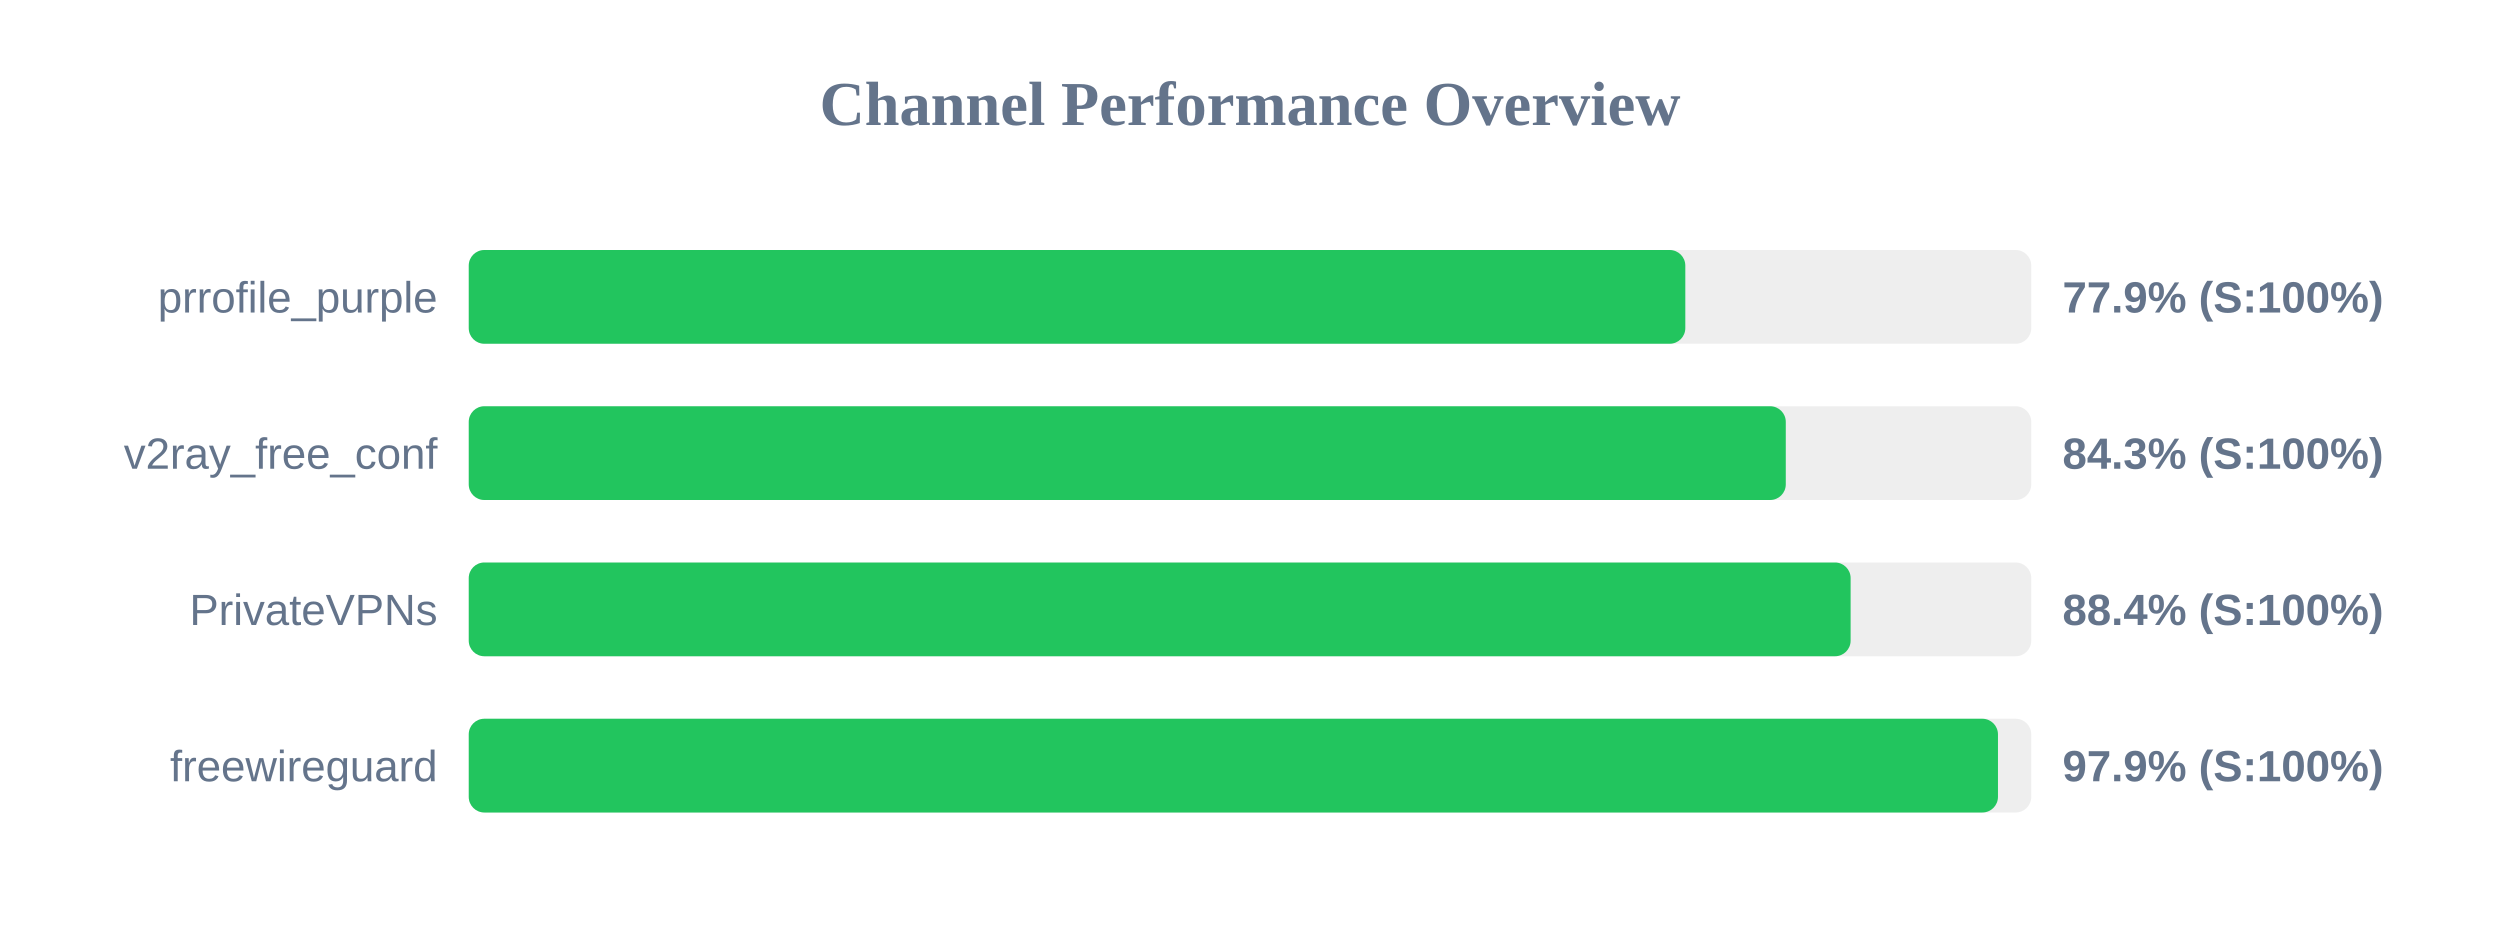
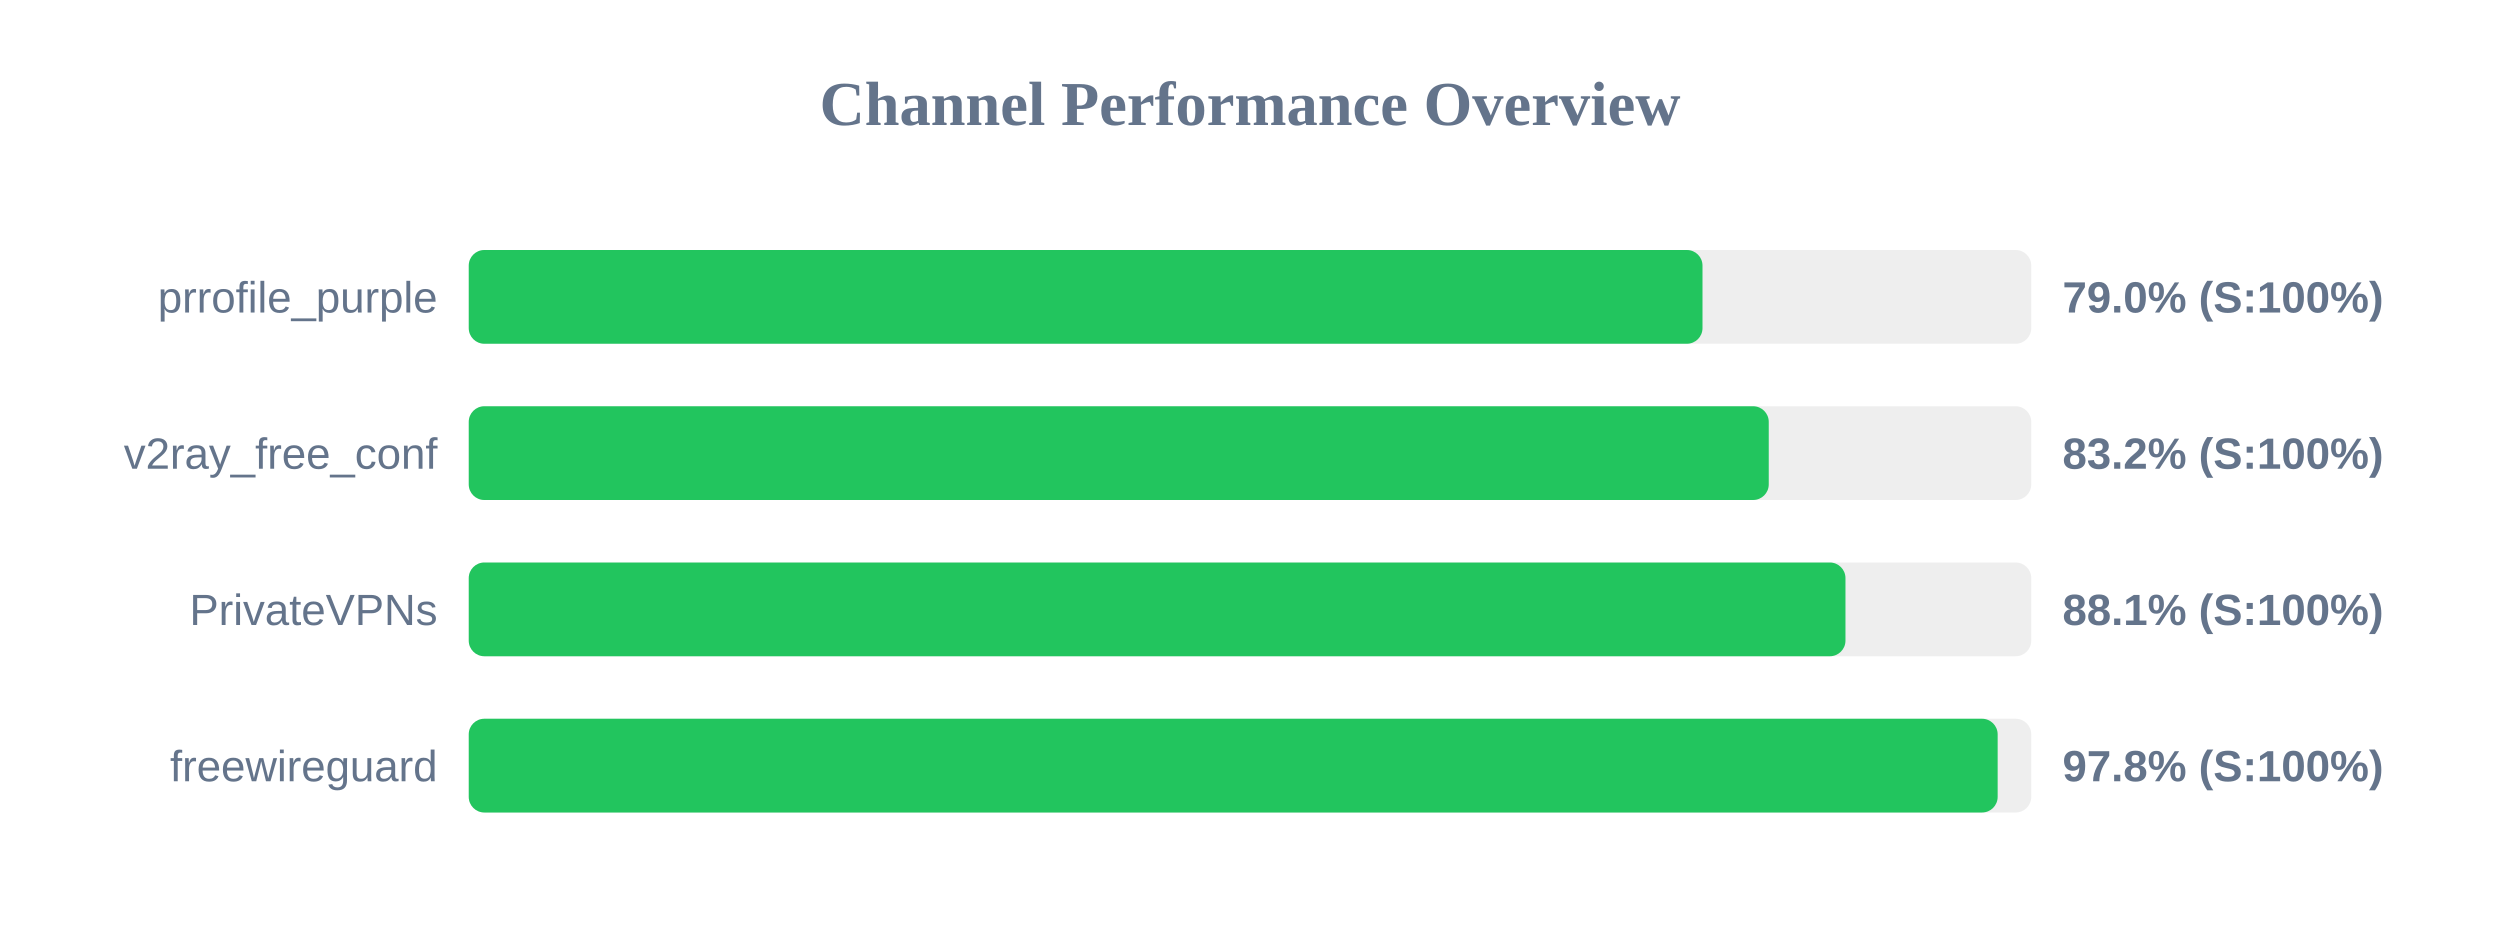
<svg xmlns="http://www.w3.org/2000/svg" width="800" height="300" version="1.1">
  <style>
        .row { font: 14px Arial; fill: #64748b; }
        .score { font: bold 14px Arial; fill: #64748b; }
    </style>
  <text x="400" y="40" text-anchor="middle" font-size="20px" font-weight="bold" fill="#64748b">Channel Performance Overview</text>
  <rect x="150" y="80" width="500" height="30" fill="#eee" rx="5" />
-   <rect x="150" y="80" width="389.3" height="30" fill="#22c55e" rx="5" />
+   <rect x="150" y="80" width="394.8" height="30" fill="#22c55e" rx="5" />
  <text x="140" y="100" text-anchor="end" class="row">prrofile_purple</text>
-   <text x="660" y="100" text-anchor="start" class="score">77.9% (S:100%)</text>
+   <text x="660" y="100" text-anchor="start" class="score">79.0% (S:100%)</text>
  <rect x="150" y="130" width="500" height="30" fill="#eee" rx="5" />
-   <rect x="150" y="130" width="421.45" height="30" fill="#22c55e" rx="5" />
+   <rect x="150" y="130" width="416.0" height="30" fill="#22c55e" rx="5" />
  <text x="140" y="150" text-anchor="end" class="row">v2ray_free_conf</text>
-   <text x="660" y="150" text-anchor="start" class="score">84.3% (S:100%)</text>
+   <text x="660" y="150" text-anchor="start" class="score">83.2% (S:100%)</text>
  <rect x="150" y="180" width="500" height="30" fill="#eee" rx="5" />
-   <rect x="150" y="180" width="442.2" height="30" fill="#22c55e" rx="5" />
+   <rect x="150" y="180" width="440.55" height="30" fill="#22c55e" rx="5" />
  <text x="140" y="200" text-anchor="end" class="row">PrivateVPNs</text>
-   <text x="660" y="200" text-anchor="start" class="score">88.4% (S:100%)</text>
+   <text x="660" y="200" text-anchor="start" class="score">88.1% (S:100%)</text>
  <rect x="150" y="230" width="500" height="30" fill="#eee" rx="5" />
-   <rect x="150" y="230" width="489.35" height="30" fill="#22c55e" rx="5" />
+   <rect x="150" y="230" width="489.25" height="30" fill="#22c55e" rx="5" />
  <text x="140" y="250" text-anchor="end" class="row">freewireguard</text>
-   <text x="660" y="250" text-anchor="start" class="score">97.9% (S:100%)</text>
+   <text x="660" y="250" text-anchor="start" class="score">97.8% (S:100%)</text>
</svg>
